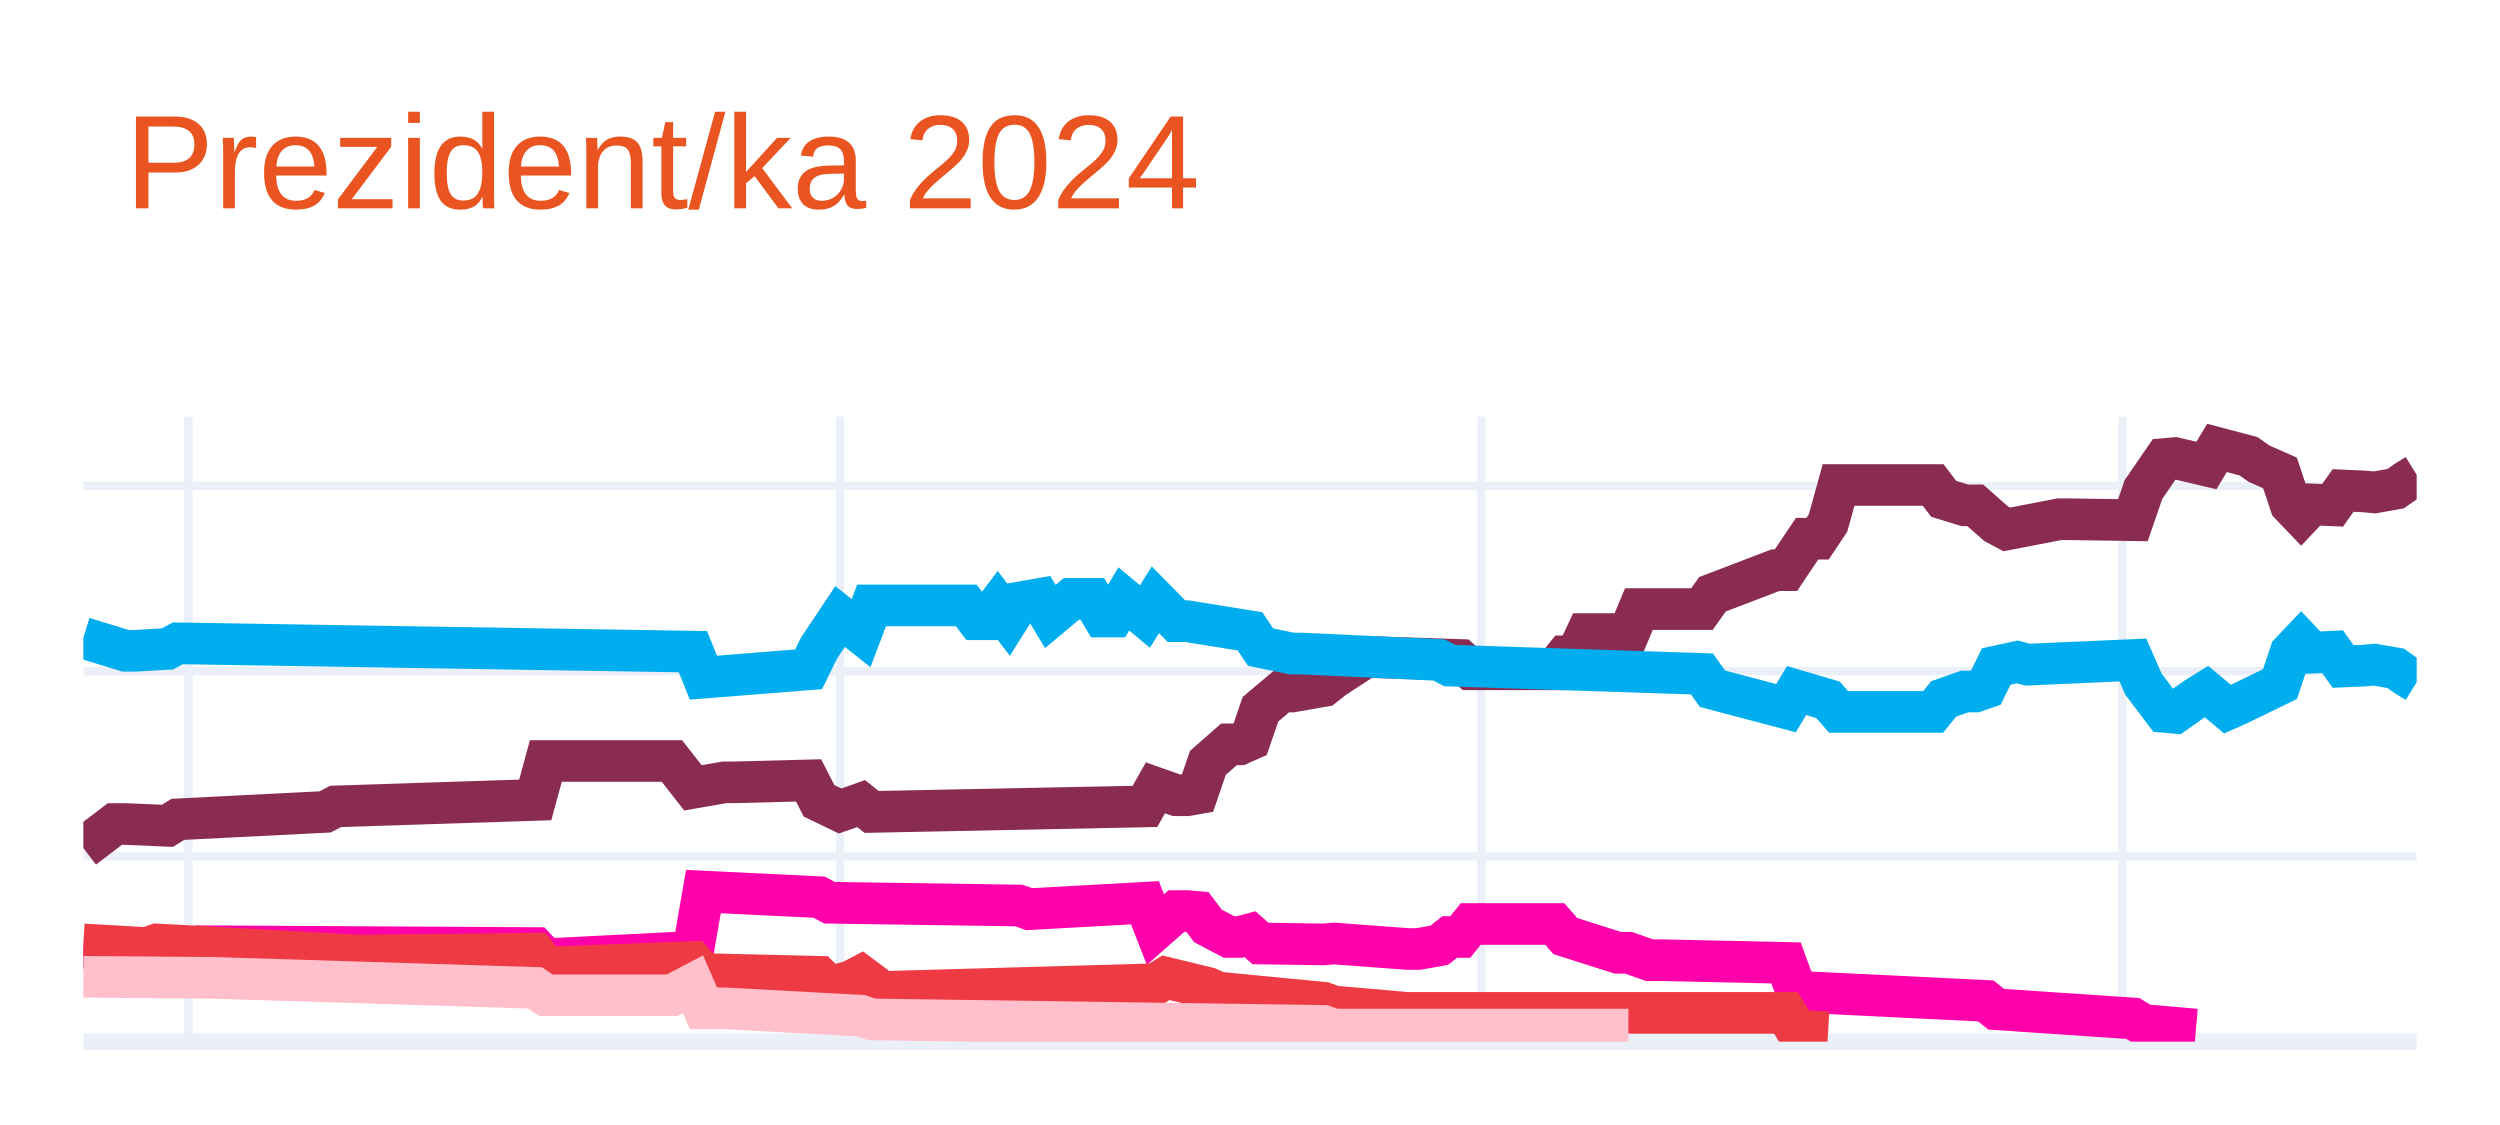
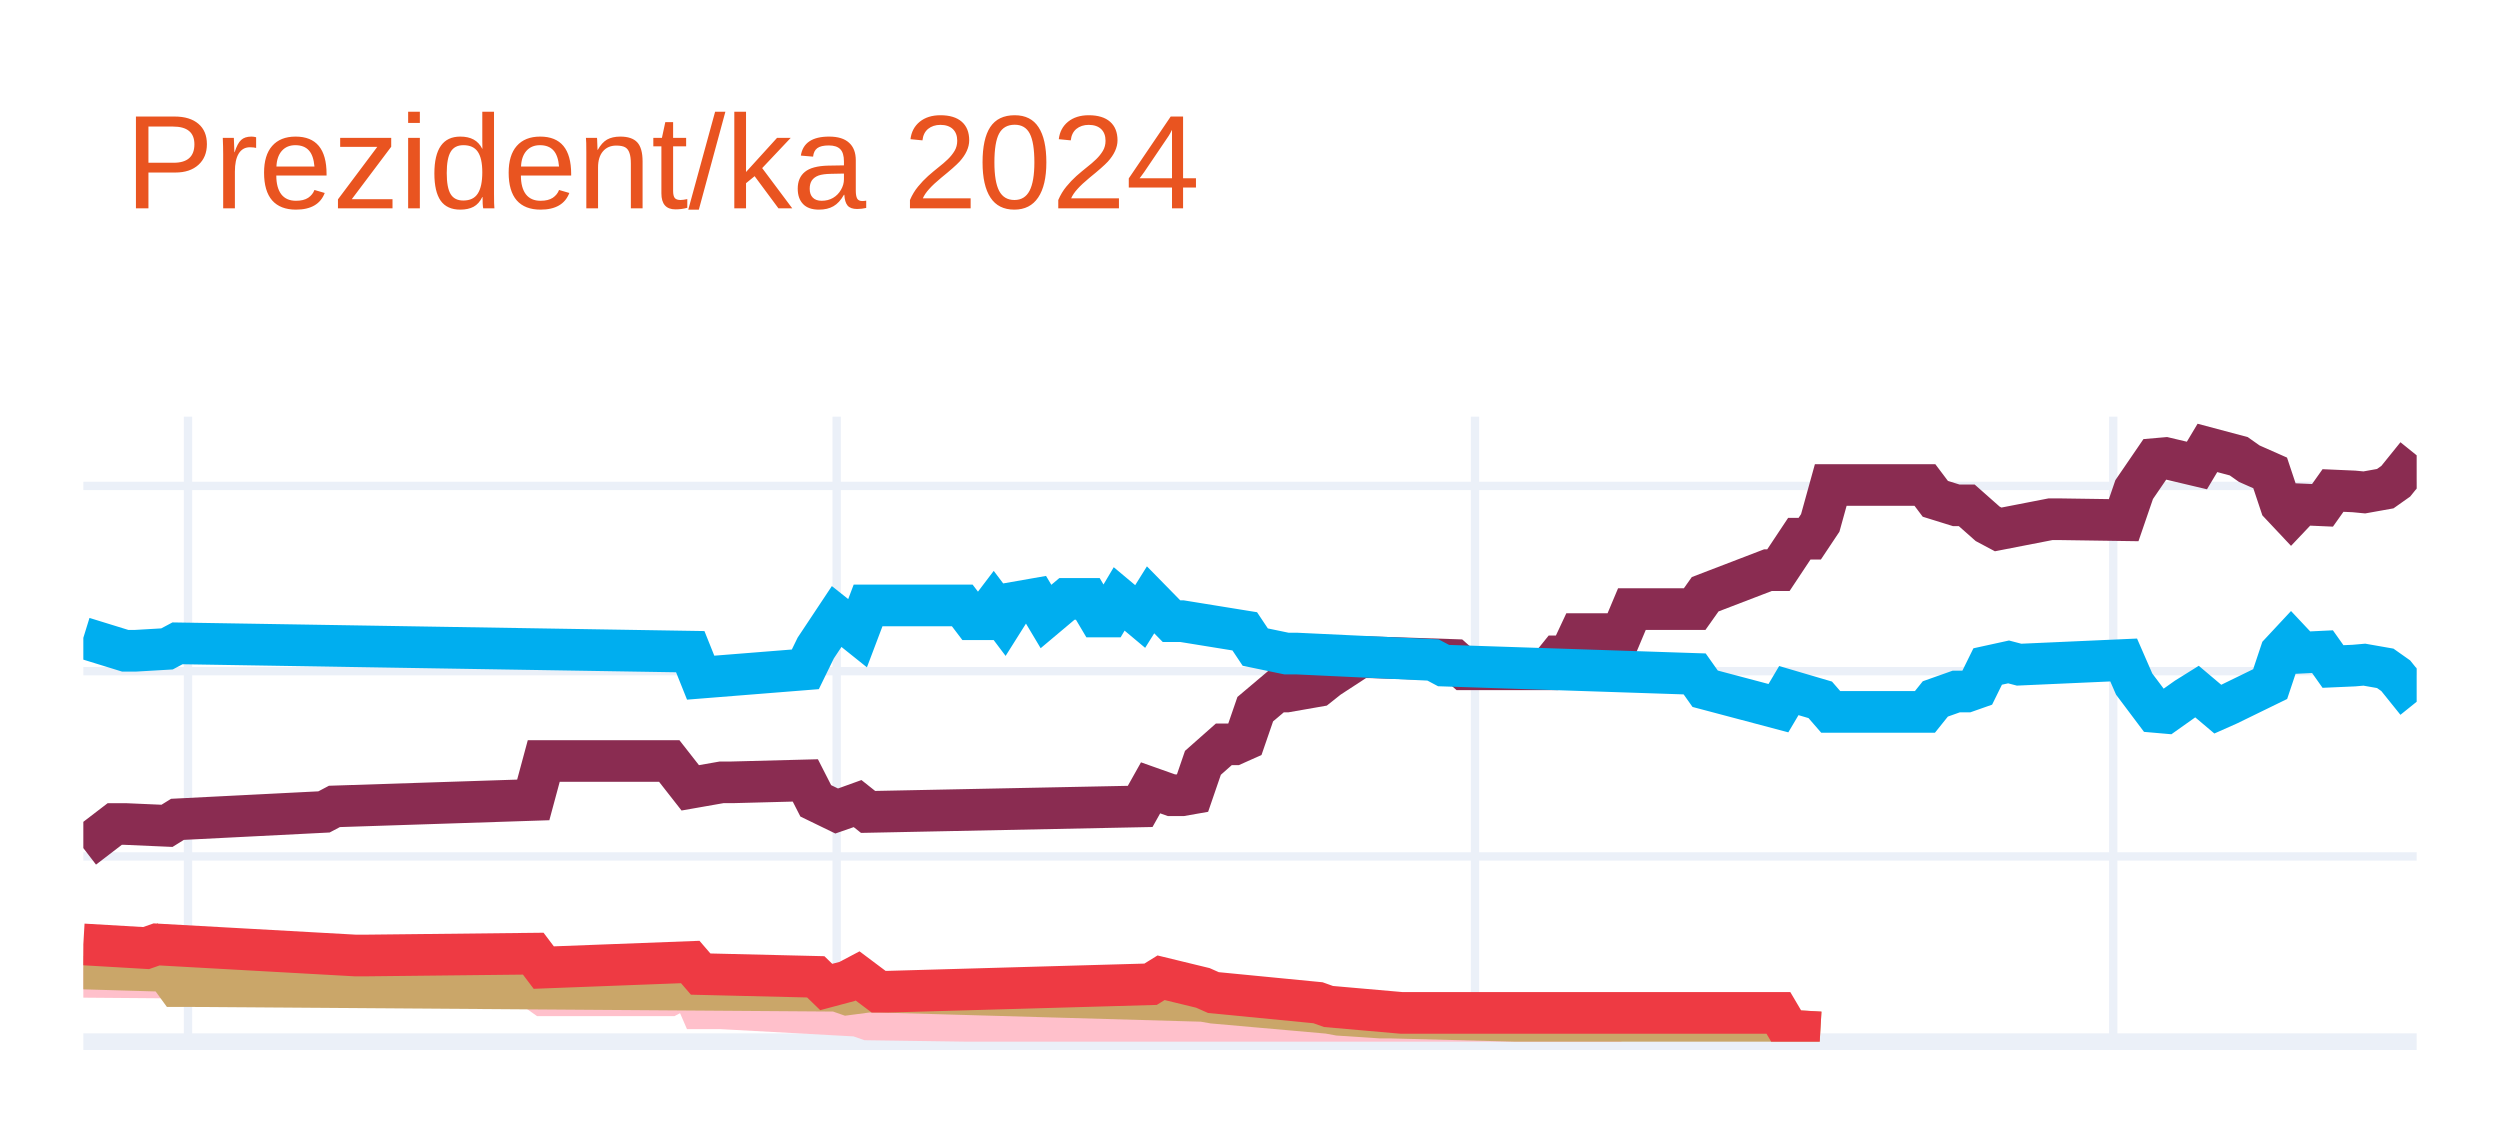
<svg xmlns="http://www.w3.org/2000/svg" class="main-svg" width="300" height="135" style="" viewBox="0 0 300 135">
  <rect x="0" y="0" width="300" height="135" style="fill: rgb(255, 255, 255); fill-opacity: 1;" />
-   <defs id="defs-bc3fef">
+   <defs id="defs-4c37c5">
    <g class="clips">
-       <clipPath id="clipbc3fefxyplot" class="plotclip">
+       <clipPath id="clip4c37c5xyplot" class="plotclip">
        <rect width="280" height="75" />
      </clipPath>
-       <clipPath class="axesclip" id="clipbc3fefx">
+       <clipPath class="axesclip" id="clip4c37c5x">
        <rect x="10" y="0" width="280" height="135" />
      </clipPath>
-       <clipPath class="axesclip" id="clipbc3fefy">
+       <clipPath class="axesclip" id="clip4c37c5y">
        <rect x="0" y="50" width="300" height="75" />
      </clipPath>
-       <clipPath class="axesclip" id="clipbc3fefxy">
+       <clipPath class="axesclip" id="clip4c37c5xy">
        <rect x="10" y="50" width="280" height="75" />
      </clipPath>
    </g>
    <g class="gradients" />
    <g class="patterns" />
  </defs>
  <g class="bglayer" />
  <g class="layer-below">
    <g class="imagelayer" />
    <g class="shapelayer" />
  </g>
  <g class="cartesianlayer">
    <g class="subplot xy">
      <g class="layer-subplot">
        <g class="shapelayer" />
        <g class="imagelayer" />
      </g>
      <g class="minor-gridlayer">
        <g class="x" />
        <g class="y" />
      </g>
      <g class="gridlayer">
        <g class="x">
-           <path class="xgrid crisp" transform="translate(22.61,0)" d="M0,50v75" style="stroke: rgb(235, 240, 248); stroke-opacity: 1; stroke-width: 1px;" />
-           <path class="xgrid crisp" transform="translate(100.81,0)" d="M0,50v75" style="stroke: rgb(235, 240, 248); stroke-opacity: 1; stroke-width: 1px;" />
-           <path class="xgrid crisp" transform="translate(177.75,0)" d="M0,50v75" style="stroke: rgb(235, 240, 248); stroke-opacity: 1; stroke-width: 1px;" />
-           <path class="xgrid crisp" transform="translate(254.68,0)" d="M0,50v75" style="stroke: rgb(235, 240, 248); stroke-opacity: 1; stroke-width: 1px;" />
+           <path class="xgrid crisp" transform="translate(22.56,0)" d="M0,50v75" style="stroke: rgb(235, 240, 248); stroke-opacity: 1; stroke-width: 1px;" />
+           <path class="xgrid crisp" transform="translate(100.4,0)" d="M0,50v75" style="stroke: rgb(235, 240, 248); stroke-opacity: 1; stroke-width: 1px;" />
+           <path class="xgrid crisp" transform="translate(177,0)" d="M0,50v75" style="stroke: rgb(235, 240, 248); stroke-opacity: 1; stroke-width: 1px;" />
+           <path class="xgrid crisp" transform="translate(253.59,0)" d="M0,50v75" style="stroke: rgb(235, 240, 248); stroke-opacity: 1; stroke-width: 1px;" />
        </g>
        <g class="y">
          <path class="ygrid crisp" transform="translate(0,102.77)" d="M10,0h280" style="stroke: rgb(235, 240, 248); stroke-opacity: 1; stroke-width: 1px;" />
          <path class="ygrid crisp" transform="translate(0,80.54)" d="M10,0h280" style="stroke: rgb(235, 240, 248); stroke-opacity: 1; stroke-width: 1px;" />
          <path class="ygrid crisp" transform="translate(0,58.31)" d="M10,0h280" style="stroke: rgb(235, 240, 248); stroke-opacity: 1; stroke-width: 1px;" />
        </g>
      </g>
      <g class="zerolinelayer">
        <path class="yzl zl crisp" transform="translate(0,125)" d="M10,0h280" style="stroke: rgb(235, 240, 248); stroke-opacity: 1; stroke-width: 2px;" />
      </g>
      <path class="xlines-below" />
      <path class="ylines-below" />
      <g class="overlines-below" />
      <g class="xaxislayer-below" />
      <g class="yaxislayer-below" />
      <g class="overaxes-below" />
-       <g class="plot" transform="translate(10,50)" clip-path="url(#clipbc3fefxyplot)">
+       <g class="plot" transform="translate(10,50)" clip-path="url(#clip4c37c5xyplot)">
        <g class="scatterlayer mlayer">
-           <g class="trace scatter trace684ee3" style="stroke-miterlimit: 2; opacity: 1;">
+           <g class="trace scatter trace7edb57" style="stroke-miterlimit: 2; opacity: 1;">
            <g class="fills" />
            <g class="errorbars" />
            <g class="lines">
-               <path class="js-line" d="M0,51.77L3.78,48.88L5.05,48.88L10.09,49.1L11.35,48.32L29.01,47.43L30.27,46.77L54.23,45.99L55.5,41.32L70.63,41.32L73.15,44.54L76.94,43.88L78.2,43.88L87.03,43.65L88.29,46.1L90.81,47.32L92.07,46.88L93.33,46.43L94.59,47.43L127.39,46.77L128.65,44.54L131.17,45.43L132.43,45.43L133.69,45.21L134.95,41.54L137.48,39.32L138.74,39.32L140,38.76L141.26,35.1L143.78,32.98L145.05,32.98L148.83,32.32L150.09,31.32L153.87,28.87L155.14,28.87L165.23,29.2L166.49,30.32L176.58,30.32L177.84,28.76L179.1,28.76L180.36,26.09L185.41,26.09L186.67,23.09L194.23,23.09L195.5,21.31L203.06,18.42L204.32,18.42L206.85,14.64L208.11,14.64L209.37,12.75L210.63,8.2L221.98,8.2L223.24,9.86L225.77,10.64L227.03,10.64L229.55,12.86L230.81,13.53L237.12,12.31L238.38,12.31L245.95,12.42L247.21,8.75L249.73,5.08L250.99,4.97L254.77,5.86L256.04,3.75L259.82,4.75L261.08,5.64L263.6,6.75L264.86,10.53L266.13,11.86L267.39,10.53L269.91,10.64L271.17,8.86L273.69,8.97L274.95,9.09L277.48,8.64L278.74,7.75L280,6.97" style="vector-effect: none; fill: none; stroke: rgb(138, 44, 81); stroke-opacity: 1; stroke-width: 5px; opacity: 1;" />
+               <path class="js-line" d="M0,51.77L3.77,48.88L5.02,48.88L10.04,49.1L11.3,48.32L28.88,47.43L30.13,46.77L53.99,45.99L55.25,41.32L70.31,41.32L72.83,44.54L76.59,43.88L77.85,43.88L86.64,43.65L87.89,46.1L90.4,47.32L91.66,46.88L92.91,46.43L94.17,47.43L126.82,46.77L128.07,44.54L130.58,45.43L131.84,45.43L133.09,45.21L134.35,41.54L136.86,39.32L138.12,39.32L139.37,38.76L140.63,35.1L143.14,32.98L144.39,32.98L148.16,32.32L149.42,31.32L153.18,28.87L154.44,28.87L164.48,29.2L165.74,30.32L175.78,30.32L177.04,28.76L178.3,28.76L179.55,26.09L184.57,26.09L185.83,23.09L193.36,23.09L194.62,21.31L202.15,18.42L203.41,18.42L205.92,14.64L207.17,14.64L208.43,12.75L209.69,8.2L220.99,8.2L222.24,9.86L224.75,10.64L226.01,10.64L228.52,12.86L229.78,13.53L236.05,12.31L237.31,12.31L244.84,12.42L246.1,8.75L248.61,5.08L249.87,4.97L253.63,5.86L254.89,3.75L258.65,4.75L259.91,5.64L262.42,6.75L263.68,10.53L264.93,11.86L266.19,10.53L268.7,10.64L269.96,8.86L272.47,8.97L273.72,9.09L276.23,8.64L277.49,7.75L280,4.64" style="vector-effect: none; fill: none; stroke: rgb(138, 44, 81); stroke-opacity: 1; stroke-width: 5px; opacity: 1;" />
            </g>
            <g class="points" />
            <g class="text" />
          </g>
-           <g class="trace scatter traceb466f3" style="stroke-miterlimit: 2; opacity: 1;">
+           <g class="trace scatter trace5f9b53" style="stroke-miterlimit: 2; opacity: 1;">
            <g class="fills" />
            <g class="errorbars" />
            <g class="lines">
-               <path class="js-line" d="M0,26.54L5.05,28.09L6.31,28.09L10.09,27.87L11.35,27.2L73.15,28.2L74.41,31.32L87.03,30.32L88.29,27.76L90.81,23.98L92.07,24.98L93.33,25.98L94.59,22.65L105.95,22.65L107.21,24.31L108.47,24.31L109.73,22.65L110.99,24.31L112.25,22.31L114.77,21.87L116.04,23.98L118.56,21.87L119.82,21.87L121.08,21.87L122.34,23.98L123.6,23.98L124.86,21.87L127.39,23.98L128.65,21.98L131.17,24.54L132.43,24.54L140,25.76L141.26,27.65L145.05,28.43L146.31,28.43L162.7,29.2L163.96,29.87L194.23,30.87L195.5,32.65L204.32,34.98L205.59,32.87L209.37,33.98L210.63,35.43L221.98,35.43L223.24,33.87L225.77,32.98L227.03,32.98L228.29,32.54L229.55,29.98L232.07,29.43L233.33,29.76L245.95,29.2L247.21,32.09L249.73,35.43L250.99,35.54L253.51,33.76L254.77,32.98L257.3,35.1L258.56,34.54L263.6,32.09L264.86,28.32L266.13,26.98L267.39,28.32L269.91,28.2L271.17,29.98L273.69,29.87L274.95,29.76L277.48,30.2L278.74,31.09L280,31.87" style="vector-effect: none; fill: none; stroke: rgb(0, 174, 239); stroke-opacity: 1; stroke-width: 5px; opacity: 1;" />
+               <path class="js-line" d="M0,26.54L5.02,28.09L6.28,28.09L10.04,27.87L11.3,27.2L72.83,28.2L74.08,31.32L86.64,30.32L87.89,27.76L90.4,23.98L91.66,24.98L92.91,25.98L94.17,22.65L105.47,22.65L106.73,24.31L107.98,24.31L109.24,22.65L110.49,24.31L111.75,22.31L114.26,21.87L115.52,23.98L118.03,21.87L119.28,21.87L120.54,21.87L121.79,23.98L123.05,23.98L124.3,21.87L126.82,23.98L128.07,21.98L130.58,24.54L131.84,24.54L139.37,25.76L140.63,27.65L144.39,28.43L145.65,28.43L161.97,29.2L163.23,29.87L193.36,30.87L194.62,32.65L203.41,34.98L204.66,32.87L208.43,33.98L209.69,35.43L220.99,35.43L222.24,33.87L224.75,32.98L226.01,32.98L227.26,32.54L228.52,29.98L231.03,29.43L232.29,29.76L244.84,29.2L246.1,32.09L248.61,35.43L249.87,35.54L252.38,33.76L253.63,32.98L256.14,35.1L257.4,34.54L262.42,32.09L263.68,28.32L264.93,26.98L266.19,28.32L268.7,28.2L269.96,29.98L272.47,29.87L273.72,29.76L276.23,30.2L277.49,31.09L280,34.21" style="vector-effect: none; fill: none; stroke: rgb(0, 174, 239); stroke-opacity: 1; stroke-width: 5px; opacity: 1;" />
            </g>
            <g class="points" />
            <g class="text" />
          </g>
-           <g class="trace scatter traceb7746b" style="stroke-miterlimit: 2; opacity: 1;">
+           <g class="trace scatter trace204e23" style="stroke-miterlimit: 2; opacity: 1;">
            <g class="fills" />
            <g class="errorbars" />
            <g class="lines">
-               <path class="js-line" d="M0,63.77L8.83,64.88L10.09,64.22L13.87,63.55L15.14,63.55L54.23,63.77L55.5,65.11L73.15,64.22L74.41,56.99L88.29,57.66L89.55,58.33L112.25,58.66L113.51,59.1L127.39,58.33L128.65,61.55L131.17,59.33L132.43,59.33L133.69,59.44L134.95,61.11L137.48,62.44L138.74,62.44L140,62.11L141.26,63.22L148.83,63.33L150.09,63.22L158.92,63.88L160.18,63.88L162.7,63.44L163.96,62.44L165.23,62.44L166.49,60.88L176.58,60.88L177.84,62.33L184.14,64.33L185.41,64.33L187.93,65.22L189.19,65.22L204.32,65.55L205.59,69L228.29,70.11L229.55,71.11L245.95,72.22L247.21,73L253.51,73.55" style="vector-effect: none; fill: none; stroke: rgb(255, 1, 170); stroke-opacity: 1; stroke-width: 5px; opacity: 1;" />
+               <path class="js-line" d="M0,67.22L13.81,67.33L15.07,67.33L53.99,68.55L55.25,69.44L70.31,69.44L72.83,68.11L74.08,71L76.59,71L92.91,71.89L94.17,72.33L148.16,73.11L149.42,73.55L184.57,73.55" style="vector-effect: none; fill: none; stroke: rgb(255, 192, 203); stroke-opacity: 1; stroke-width: 5px; opacity: 1;" />
            </g>
            <g class="points" />
            <g class="text" />
          </g>
-           <g class="trace scatter trace43372a" style="stroke-miterlimit: 2; opacity: 1;">
+           <g class="trace scatter tracee09c89" style="stroke-miterlimit: 2; opacity: 1;">
            <g class="fills" />
            <g class="errorbars" />
            <g class="lines">
-               <path class="js-line" d="M0,63.33L7.57,63.77L8.83,63.33L32.79,64.66L34.05,64.66L54.23,64.44L55.5,66.11L73.15,65.44L74.41,66.89L88.29,67.22L89.55,68.44L92.07,67.77L93.33,67.11L95.86,69L97.12,69L128.65,68.11L129.91,67.33L134.95,68.55L136.22,69.11L148.83,70.33L150.09,70.78L158.92,71.55L160.18,71.55L204.32,71.55L205.59,73.67L209.37,73.89" style="vector-effect: none; fill: none; stroke: rgb(238, 58, 67); stroke-opacity: 1; stroke-width: 5px; opacity: 1;" />
+               <path class="js-line" d="M0,66.22L7.53,66.44L8.79,64.88L11.3,68.33L12.56,68.33L90.4,68.89L91.66,69.33L94.17,69L95.43,69L134.35,70.11L135.61,70.33L149.42,71.55L150.67,71.78L155.7,72.11L156.95,72.11L203.41,73.33L204.66,73.67L208.43,73.89" style="vector-effect: none; fill: none; stroke: rgb(202, 166, 105); stroke-opacity: 1; stroke-width: 5px; opacity: 1;" />
            </g>
            <g class="points" />
            <g class="text" />
          </g>
-           <g class="trace scatter trace8d2164" style="stroke-miterlimit: 2; opacity: 1;">
+           <g class="trace scatter traceb74b89" style="stroke-miterlimit: 2; opacity: 1;">
            <g class="fills" />
            <g class="errorbars" />
            <g class="lines">
-               <path class="js-line" d="M0,67.22L13.87,67.33L15.14,67.33L54.23,68.55L55.5,69.44L70.63,69.44L73.15,68.11L74.41,71L76.94,71L93.33,71.89L94.59,72.33L148.83,73.11L150.09,73.55L185.41,73.55" style="vector-effect: none; fill: none; stroke: rgb(255, 192, 203); stroke-opacity: 1; stroke-width: 5px; opacity: 1;" />
+               <path class="js-line" d="M0,63.33L7.53,63.77L8.79,63.33L32.65,64.66L33.9,64.66L53.99,64.44L55.25,66.11L72.83,65.44L74.08,66.89L87.89,67.22L89.15,68.44L91.66,67.77L92.91,67.11L95.43,69L96.68,69L128.07,68.11L129.33,67.33L134.35,68.55L135.61,69.11L148.16,70.33L149.42,70.78L158.21,71.55L159.46,71.55L203.41,71.55L204.66,73.67L208.43,73.89" style="vector-effect: none; fill: none; stroke: rgb(238, 58, 67); stroke-opacity: 1; stroke-width: 5px; opacity: 1;" />
            </g>
            <g class="points" />
            <g class="text" />
          </g>
        </g>
      </g>
      <g class="overplot" />
      <path class="xlines-above crisp" d="M0,0" style="fill: none;" />
      <path class="ylines-above crisp" d="M0,0" style="fill: none;" />
      <g class="overlines-above" />
      <g class="xaxislayer-above" />
      <g class="yaxislayer-above" />
      <g class="overaxes-above" />
    </g>
  </g>
  <g class="polarlayer" />
  <g class="smithlayer" />
  <g class="ternarylayer" />
  <g class="geolayer" />
  <g class="funnelarealayer" />
  <g class="pielayer" />
  <g class="iciclelayer" />
  <g class="treemaplayer" />
  <g class="sunburstlayer" />
  <g class="glimages" />
-   <defs id="topdefs-bc3fef">
+   <defs id="topdefs-4c37c5">
    <g class="clips" />
  </defs>
  <g class="layer-above">
    <g class="imagelayer" />
    <g class="shapelayer" />
  </g>
  <g class="infolayer">
    <g class="g-gtitle">
      <text class="gtitle" x="15" y="25" text-anchor="start" dy="0em" style="font-family: Ubuntu, verdana, arial, sans-serif; font-size: 16px; fill: rgb(233, 84, 32); opacity: 1; font-weight: normal; white-space: pre;">Prezident/ka 2024</text>
    </g>
    <g class="g-xtitle" />
    <g class="g-ytitle" />
  </g>
</svg>
